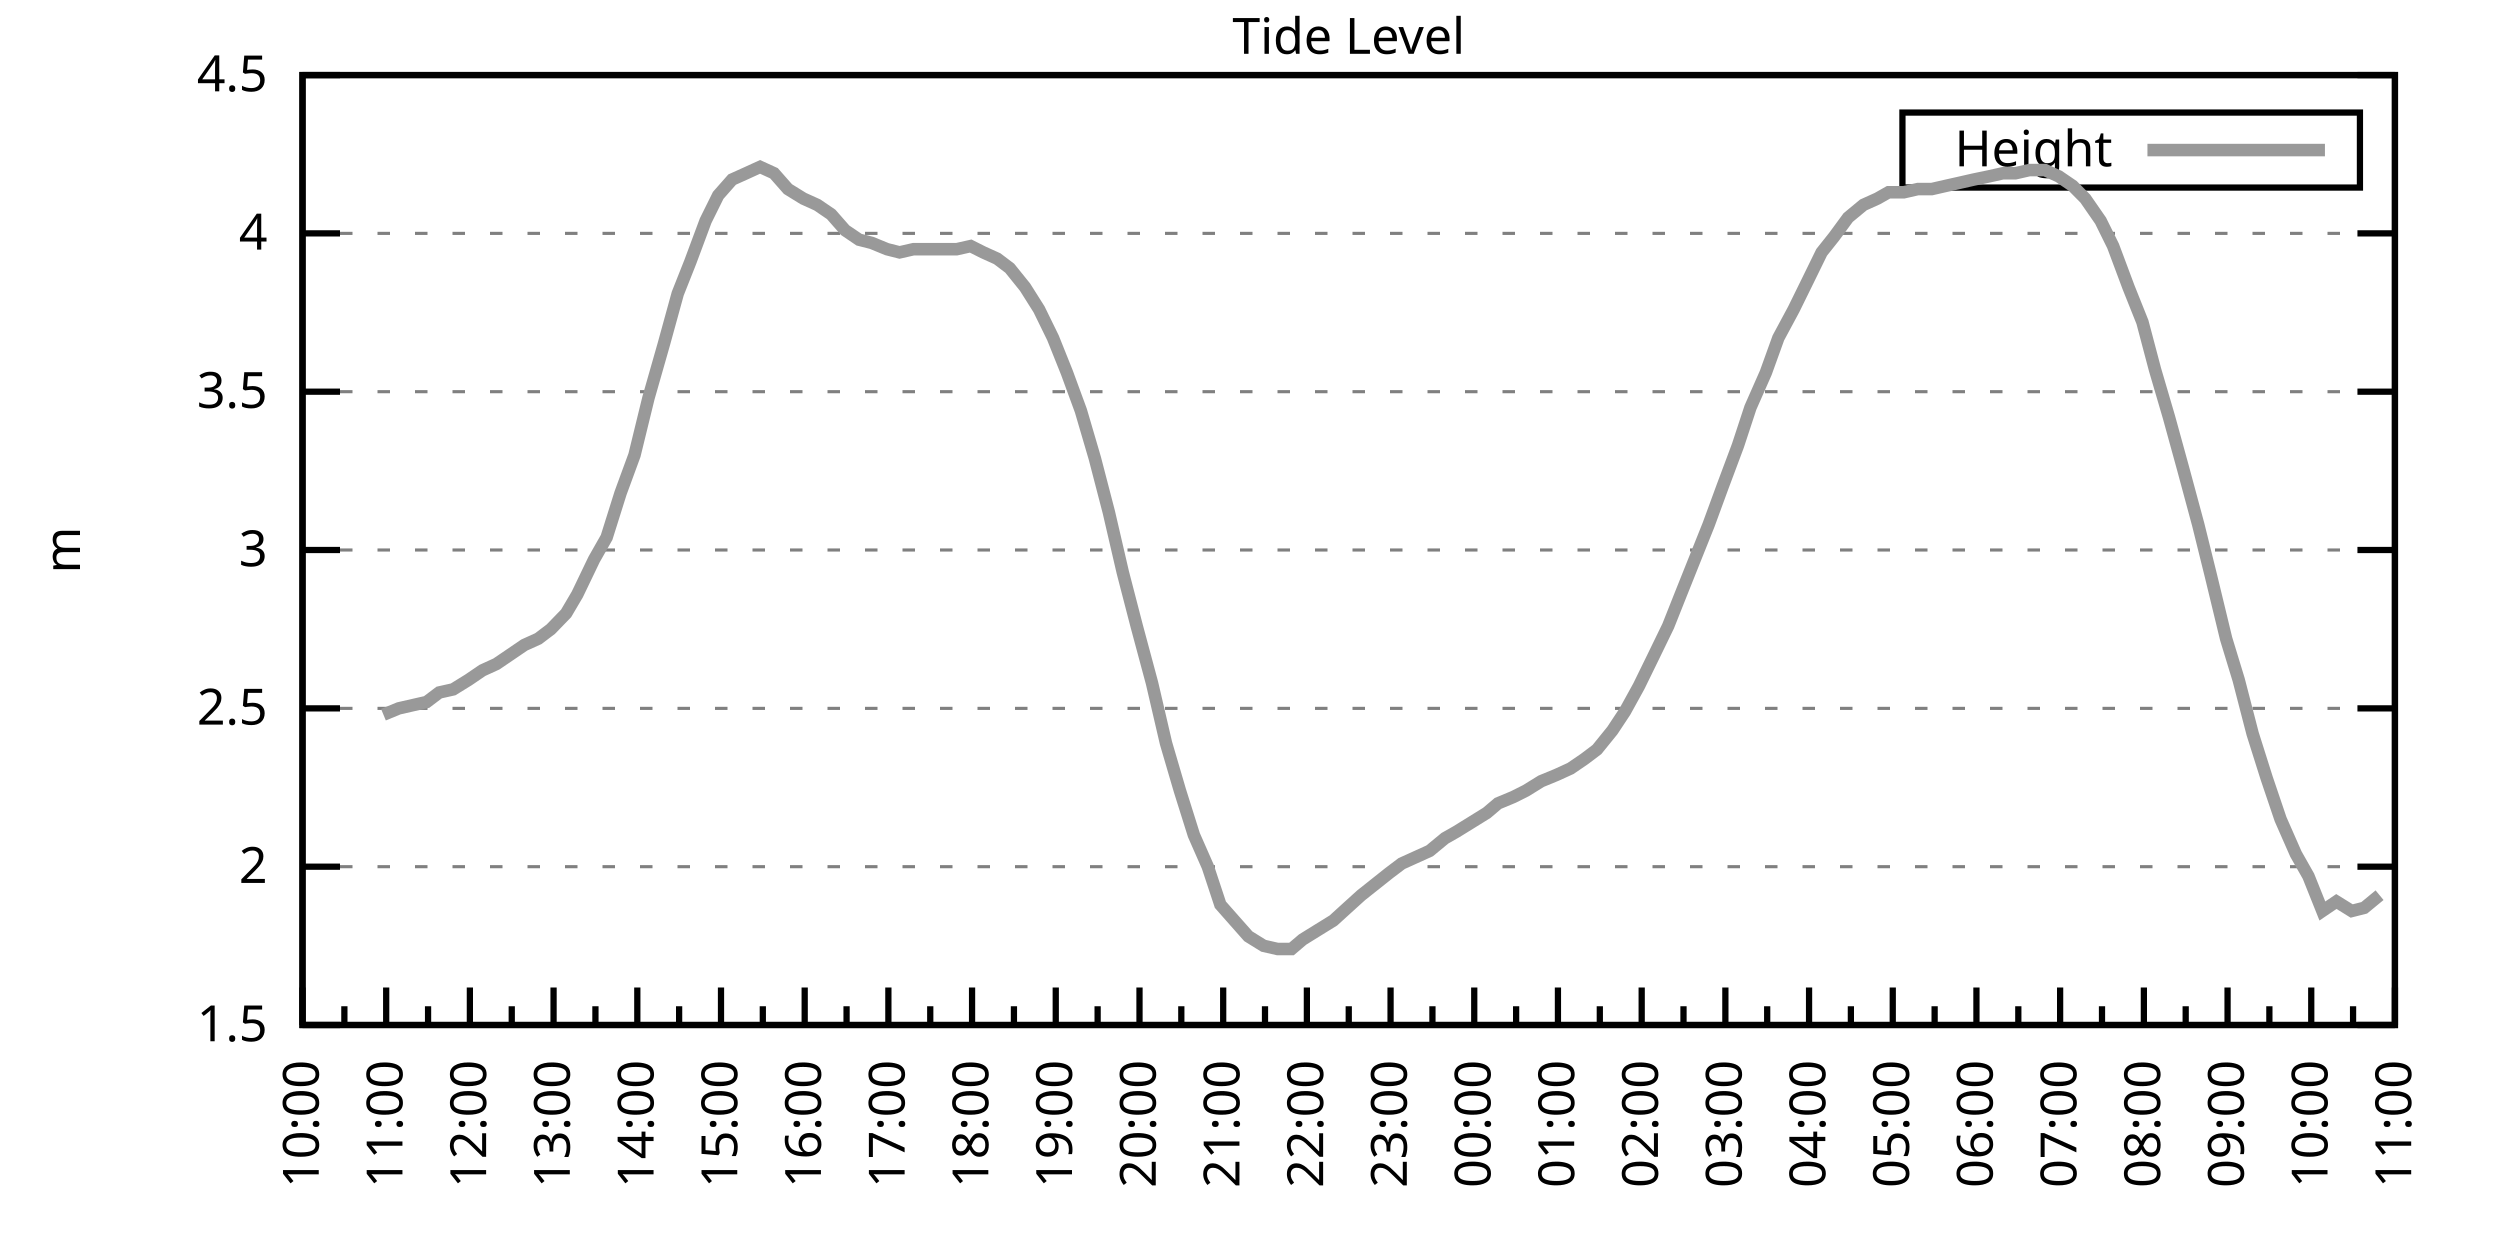
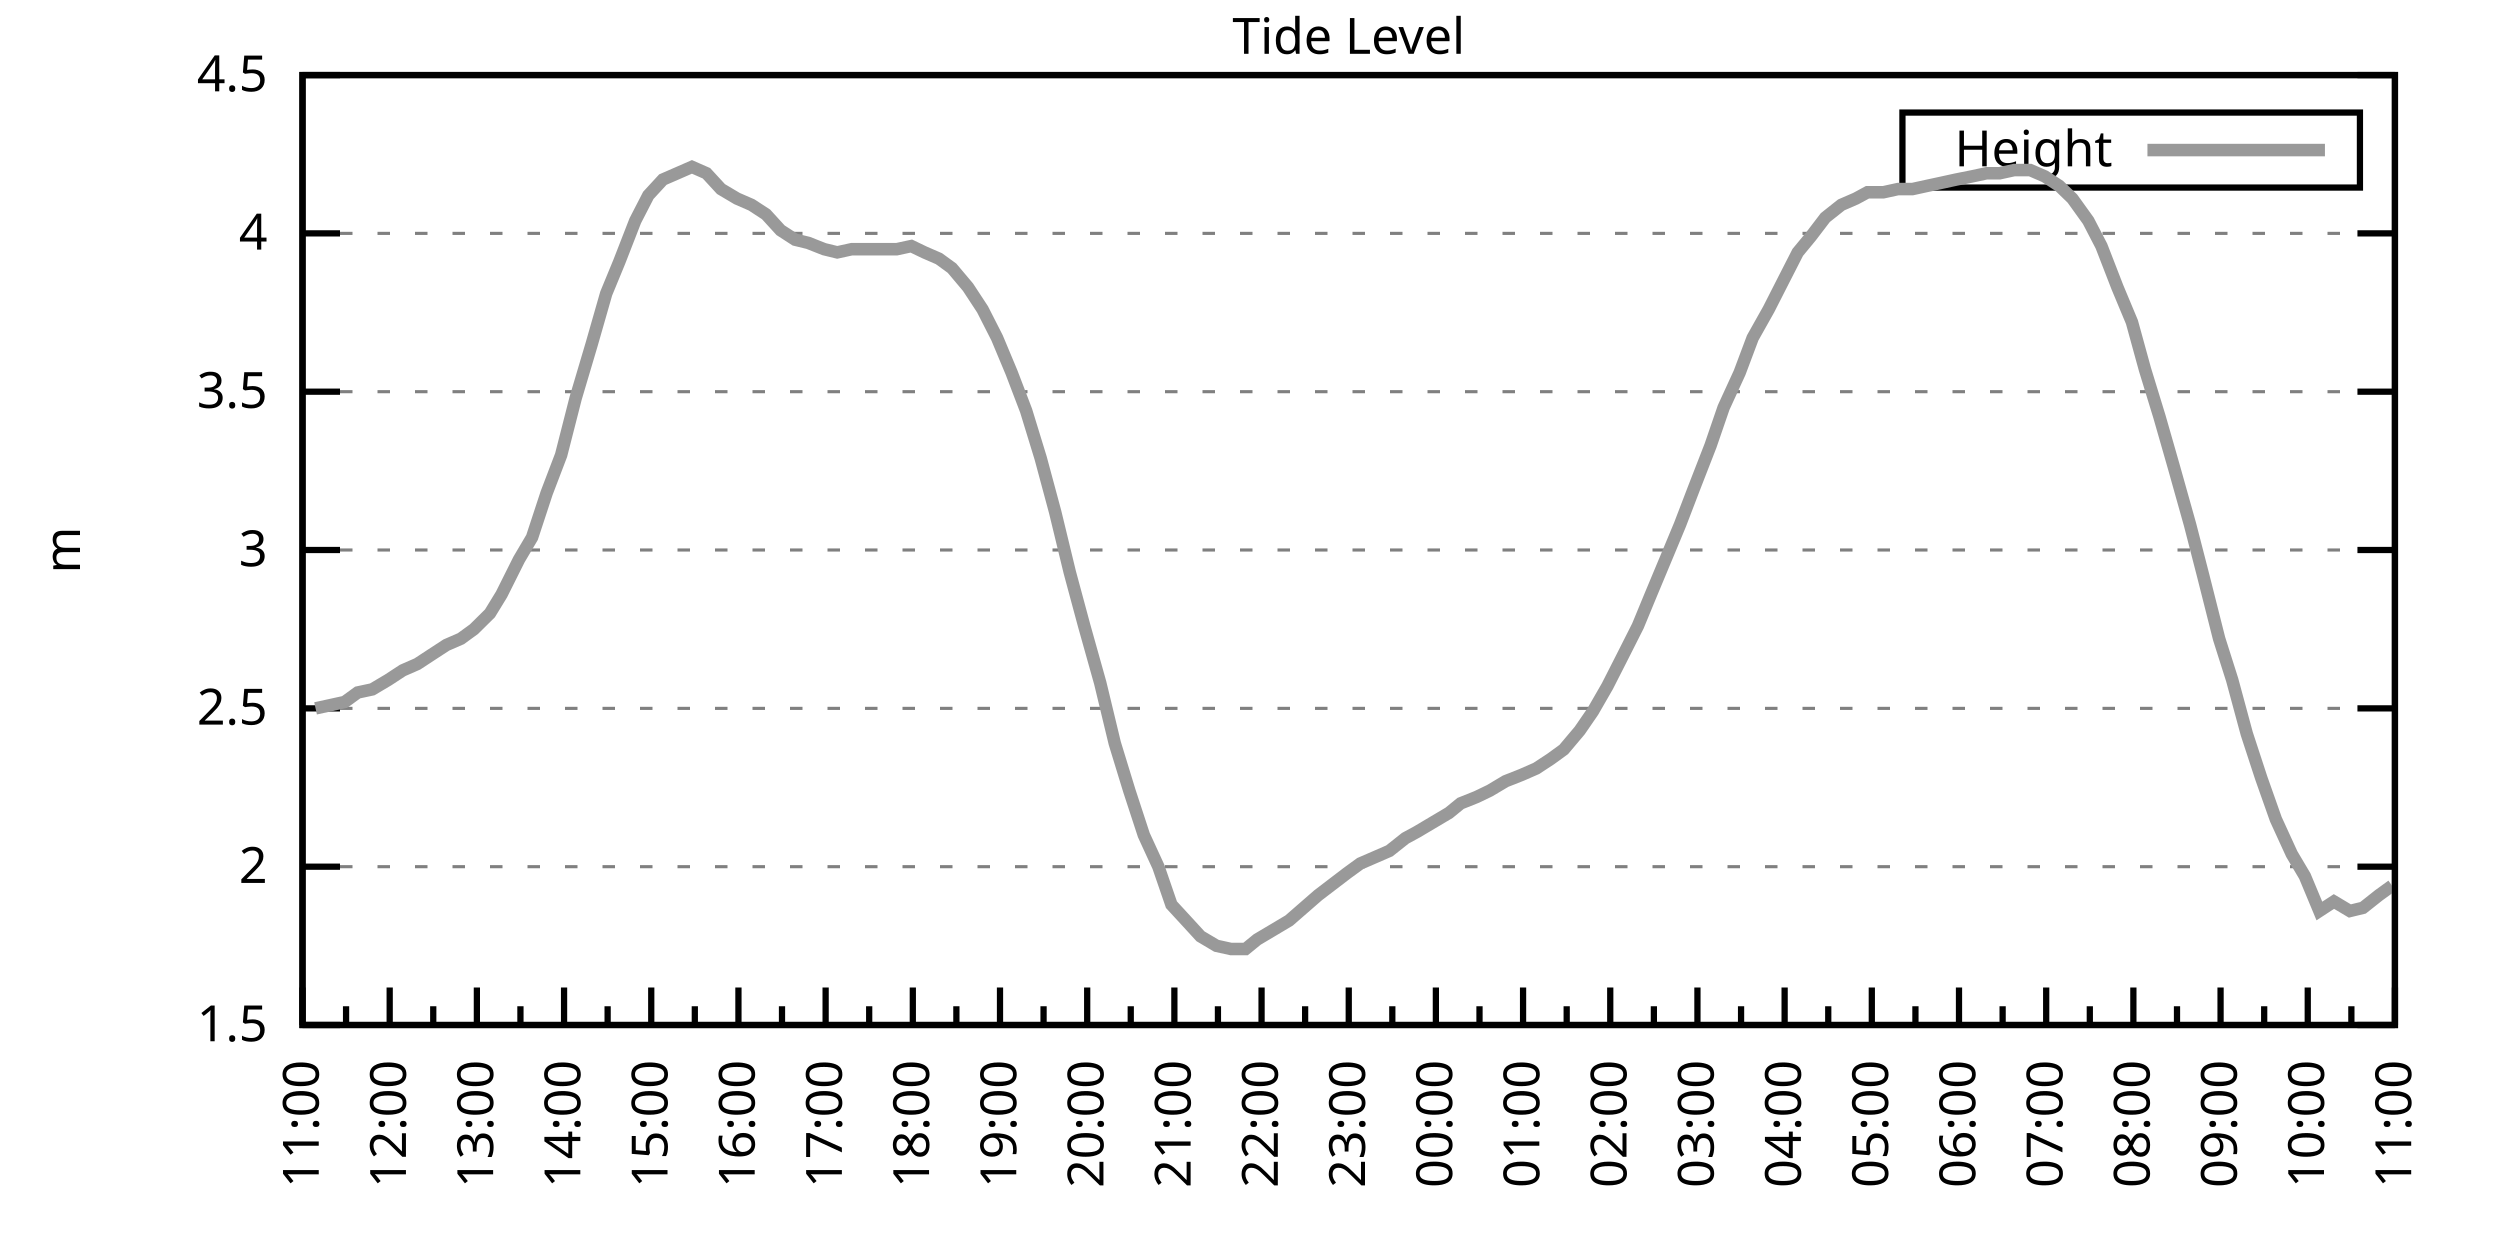
<svg xmlns="http://www.w3.org/2000/svg" xmlns:xlink="http://www.w3.org/1999/xlink" width="400" height="200" viewBox="0 0 400 200">
  <g id="gnuplot_canvas">
    <rect x="0" y="0" width="400" height="200" fill="none" />
    <defs>
      <circle id="gpDot" r="0.5" stroke-width="0.5" stroke="currentColor" />
      <path id="gpPt0" stroke-width="0.333" stroke="currentColor" d="M-1,0 h2 M0,-1 v2" />
      <path id="gpPt1" stroke-width="0.333" stroke="currentColor" d="M-1,-1 L1,1 M1,-1 L-1,1" />
      <path id="gpPt2" stroke-width="0.333" stroke="currentColor" d="M-1,0 L1,0 M0,-1 L0,1 M-1,-1 L1,1 M-1,1 L1,-1" />
      <rect id="gpPt3" stroke-width="0.333" stroke="currentColor" x="-1" y="-1" width="2" height="2" />
      <rect id="gpPt4" stroke-width="0.333" stroke="currentColor" fill="currentColor" x="-1" y="-1" width="2" height="2" />
      <circle id="gpPt5" stroke-width="0.333" stroke="currentColor" cx="0" cy="0" r="1" />
      <use xlink:href="#gpPt5" id="gpPt6" fill="currentColor" stroke="none" />
      <path id="gpPt7" stroke-width="0.333" stroke="currentColor" d="M0,-1.33 L-1.33,0.67 L1.33,0.67 z" />
      <use xlink:href="#gpPt7" id="gpPt8" fill="currentColor" stroke="none" />
      <use xlink:href="#gpPt7" id="gpPt9" stroke="currentColor" transform="rotate(180)" />
      <use xlink:href="#gpPt9" id="gpPt10" fill="currentColor" stroke="none" />
      <use xlink:href="#gpPt3" id="gpPt11" stroke="currentColor" transform="rotate(45)" />
      <use xlink:href="#gpPt11" id="gpPt12" fill="currentColor" stroke="none" />
      <path id="gpPt13" stroke-width="0.333" stroke="currentColor" d="M0,1.330 L1.265,0.411 L0.782,-1.067 L-0.782,-1.076 L-1.265,0.411 z" />
      <use xlink:href="#gpPt13" id="gpPt14" fill="currentColor" stroke="none" />
      <filter id="textbox" filterUnits="objectBoundingBox" x="0" y="0" height="1" width="1">
        <feFlood flood-color="white" flood-opacity="1" result="bgnd" />
        <feComposite in="SourceGraphic" in2="bgnd" operator="atop" />
      </filter>
      <filter id="greybox" filterUnits="objectBoundingBox" x="0" y="0" height="1" width="1">
        <feFlood flood-color="lightgrey" flood-opacity="1" result="grey" />
        <feComposite in="SourceGraphic" in2="grey" operator="atop" />
      </filter>
    </defs>
    <g fill="none" color="white" stroke="currentColor" stroke-width="1.00" stroke-linecap="butt" stroke-linejoin="miter">
</g>
    <g fill="none" color="black" stroke="currentColor" stroke-width="1.00" stroke-linecap="butt" stroke-linejoin="miter">
      <g stroke="none" shape-rendering="crispEdges">
        <polygon fill="rgb(255, 255, 255)" points="48.40,164.00 383.18,164.00 383.18,12.02 48.40,12.02 " />
      </g>
    </g>
    <g fill="none" color="black" stroke="currentColor" stroke-width="1.00" stroke-linecap="butt" stroke-linejoin="miter">
</g>
    <g fill="none" color="black" stroke="black" stroke-width="0.50" stroke-linecap="butt" stroke-linejoin="miter">
</g>
    <g fill="none" color="gray" stroke="currentColor" stroke-width="0.50" stroke-linecap="butt" stroke-linejoin="miter">
      <path stroke="gray" stroke-dasharray="2,4" class="gridline" d="M48.40,164.00 L383.19,164.00  " />
    </g>
    <g fill="none" color="gray" stroke="gray" stroke-width="1.00" stroke-linecap="butt" stroke-linejoin="miter">
</g>
    <g fill="none" color="black" stroke="currentColor" stroke-width="1.00" stroke-linecap="butt" stroke-linejoin="miter">
      <path stroke="black" d="M48.40,164.00 L54.40,164.00 M383.19,164.00 L377.19,164.00  " />
      <g transform="translate(42.80,166.60)" stroke="none" fill="black" font-family="Sans" font-size="8.00" text-anchor="end">
        <text>
          <tspan font-family="Sans"> 1.5</tspan>
        </text>
      </g>
    </g>
    <g fill="none" color="black" stroke="currentColor" stroke-width="1.00" stroke-linecap="butt" stroke-linejoin="miter">
</g>
    <g fill="none" color="black" stroke="black" stroke-width="0.50" stroke-linecap="butt" stroke-linejoin="miter">
</g>
    <g fill="none" color="gray" stroke="currentColor" stroke-width="0.50" stroke-linecap="butt" stroke-linejoin="miter">
      <path stroke="gray" stroke-dasharray="2,4" class="gridline" d="M48.40,138.67 L383.19,138.67  " />
    </g>
    <g fill="none" color="gray" stroke="gray" stroke-width="1.00" stroke-linecap="butt" stroke-linejoin="miter">
</g>
    <g fill="none" color="black" stroke="currentColor" stroke-width="1.00" stroke-linecap="butt" stroke-linejoin="miter">
      <path stroke="black" d="M48.40,138.67 L54.40,138.67 M383.19,138.67 L377.19,138.67  " />
      <g transform="translate(42.80,141.27)" stroke="none" fill="black" font-family="Sans" font-size="8.00" text-anchor="end">
        <text>
          <tspan font-family="Sans"> 2</tspan>
        </text>
      </g>
    </g>
    <g fill="none" color="black" stroke="currentColor" stroke-width="1.00" stroke-linecap="butt" stroke-linejoin="miter">
</g>
    <g fill="none" color="black" stroke="black" stroke-width="0.50" stroke-linecap="butt" stroke-linejoin="miter">
</g>
    <g fill="none" color="gray" stroke="currentColor" stroke-width="0.50" stroke-linecap="butt" stroke-linejoin="miter">
      <path stroke="gray" stroke-dasharray="2,4" class="gridline" d="M48.40,113.34 L383.19,113.34  " />
    </g>
    <g fill="none" color="gray" stroke="gray" stroke-width="1.00" stroke-linecap="butt" stroke-linejoin="miter">
</g>
    <g fill="none" color="black" stroke="currentColor" stroke-width="1.00" stroke-linecap="butt" stroke-linejoin="miter">
      <path stroke="black" d="M48.40,113.34 L54.40,113.34 M383.19,113.34 L377.19,113.34  " />
      <g transform="translate(42.80,115.94)" stroke="none" fill="black" font-family="Sans" font-size="8.00" text-anchor="end">
        <text>
          <tspan font-family="Sans"> 2.5</tspan>
        </text>
      </g>
    </g>
    <g fill="none" color="black" stroke="currentColor" stroke-width="1.00" stroke-linecap="butt" stroke-linejoin="miter">
</g>
    <g fill="none" color="black" stroke="black" stroke-width="0.50" stroke-linecap="butt" stroke-linejoin="miter">
</g>
    <g fill="none" color="gray" stroke="currentColor" stroke-width="0.50" stroke-linecap="butt" stroke-linejoin="miter">
      <path stroke="gray" stroke-dasharray="2,4" class="gridline" d="M48.40,88.00 L383.19,88.00  " />
    </g>
    <g fill="none" color="gray" stroke="gray" stroke-width="1.00" stroke-linecap="butt" stroke-linejoin="miter">
</g>
    <g fill="none" color="black" stroke="currentColor" stroke-width="1.00" stroke-linecap="butt" stroke-linejoin="miter">
      <path stroke="black" d="M48.40,88.00 L54.40,88.00 M383.19,88.00 L377.19,88.00  " />
      <g transform="translate(42.80,90.60)" stroke="none" fill="black" font-family="Sans" font-size="8.00" text-anchor="end">
        <text>
          <tspan font-family="Sans"> 3</tspan>
        </text>
      </g>
    </g>
    <g fill="none" color="black" stroke="currentColor" stroke-width="1.00" stroke-linecap="butt" stroke-linejoin="miter">
</g>
    <g fill="none" color="black" stroke="black" stroke-width="0.50" stroke-linecap="butt" stroke-linejoin="miter">
</g>
    <g fill="none" color="gray" stroke="currentColor" stroke-width="0.50" stroke-linecap="butt" stroke-linejoin="miter">
      <path stroke="gray" stroke-dasharray="2,4" class="gridline" d="M48.40,62.67 L383.19,62.67  " />
    </g>
    <g fill="none" color="gray" stroke="gray" stroke-width="1.00" stroke-linecap="butt" stroke-linejoin="miter">
</g>
    <g fill="none" color="black" stroke="currentColor" stroke-width="1.00" stroke-linecap="butt" stroke-linejoin="miter">
      <path stroke="black" d="M48.40,62.67 L54.40,62.67 M383.19,62.67 L377.19,62.67  " />
      <g transform="translate(42.80,65.27)" stroke="none" fill="black" font-family="Sans" font-size="8.00" text-anchor="end">
        <text>
          <tspan font-family="Sans"> 3.5</tspan>
        </text>
      </g>
    </g>
    <g fill="none" color="black" stroke="currentColor" stroke-width="1.00" stroke-linecap="butt" stroke-linejoin="miter">
</g>
    <g fill="none" color="black" stroke="black" stroke-width="0.50" stroke-linecap="butt" stroke-linejoin="miter">
</g>
    <g fill="none" color="gray" stroke="currentColor" stroke-width="0.50" stroke-linecap="butt" stroke-linejoin="miter">
      <path stroke="gray" stroke-dasharray="2,4" class="gridline" d="M48.40,37.34 L383.19,37.34  " />
    </g>
    <g fill="none" color="gray" stroke="gray" stroke-width="1.00" stroke-linecap="butt" stroke-linejoin="miter">
</g>
    <g fill="none" color="black" stroke="currentColor" stroke-width="1.00" stroke-linecap="butt" stroke-linejoin="miter">
      <path stroke="black" d="M48.40,37.34 L54.40,37.34 M383.19,37.34 L377.19,37.34  " />
      <g transform="translate(42.80,39.94)" stroke="none" fill="black" font-family="Sans" font-size="8.00" text-anchor="end">
        <text>
          <tspan font-family="Sans"> 4</tspan>
        </text>
      </g>
    </g>
    <g fill="none" color="black" stroke="currentColor" stroke-width="1.00" stroke-linecap="butt" stroke-linejoin="miter">
</g>
    <g fill="none" color="black" stroke="black" stroke-width="0.50" stroke-linecap="butt" stroke-linejoin="miter">
</g>
    <g fill="none" color="gray" stroke="currentColor" stroke-width="0.50" stroke-linecap="butt" stroke-linejoin="miter">
      <path stroke="gray" stroke-dasharray="2,4" class="gridline" d="M48.40,12.01 L383.19,12.01  " />
    </g>
    <g fill="none" color="gray" stroke="gray" stroke-width="1.00" stroke-linecap="butt" stroke-linejoin="miter">
</g>
    <g fill="none" color="black" stroke="currentColor" stroke-width="1.00" stroke-linecap="butt" stroke-linejoin="miter">
      <path stroke="black" d="M48.40,12.01 L54.40,12.01 M383.19,12.01 L377.19,12.01  " />
      <g transform="translate(42.80,14.61)" stroke="none" fill="black" font-family="Sans" font-size="8.00" text-anchor="end">
        <text>
          <tspan font-family="Sans"> 4.5</tspan>
        </text>
      </g>
    </g>
    <g fill="none" color="black" stroke="currentColor" stroke-width="1.00" stroke-linecap="butt" stroke-linejoin="miter">
      <path stroke="black" d="M48.40,164.00 L48.40,158.00  " />
      <g transform="translate(51.00,169.60) rotate(270)" stroke="none" fill="black" font-family="Sans" font-size="8.00" text-anchor="end">
        <text>
+           <tspan font-family="Sans">11:00</tspan>
+         </text>
+       </g>
+     </g>
+     <g fill="none" color="black" stroke="currentColor" stroke-width="1.00" stroke-linecap="butt" stroke-linejoin="miter">
+       <path stroke="black" d="M55.37,164.00 L55.37,161.00 M62.35,164.00 L62.35,158.00  " />
+       <g transform="translate(64.95,169.60) rotate(270)" stroke="none" fill="black" font-family="Sans" font-size="8.00" text-anchor="end">
+         <text>
+           <tspan font-family="Sans">12:00</tspan>
+         </text>
+       </g>
+     </g>
+     <g fill="none" color="black" stroke="currentColor" stroke-width="1.00" stroke-linecap="butt" stroke-linejoin="miter">
+       <path stroke="black" d="M69.32,164.00 L69.32,161.00 M76.30,164.00 L76.30,158.00  " />
+       <g transform="translate(78.90,169.60) rotate(270)" stroke="none" fill="black" font-family="Sans" font-size="8.00" text-anchor="end">
+         <text>
+           <tspan font-family="Sans">13:00</tspan>
+         </text>
+       </g>
+     </g>
+     <g fill="none" color="black" stroke="currentColor" stroke-width="1.00" stroke-linecap="butt" stroke-linejoin="miter">
+       <path stroke="black" d="M83.27,164.00 L83.27,161.00 M90.25,164.00 L90.25,158.00  " />
+       <g transform="translate(92.85,169.60) rotate(270)" stroke="none" fill="black" font-family="Sans" font-size="8.00" text-anchor="end">
+         <text>
+           <tspan font-family="Sans">14:00</tspan>
+         </text>
+       </g>
+     </g>
+     <g fill="none" color="black" stroke="currentColor" stroke-width="1.00" stroke-linecap="butt" stroke-linejoin="miter">
+       <path stroke="black" d="M97.22,164.00 L97.22,161.00 M104.20,164.00 L104.20,158.00  " />
+       <g transform="translate(106.80,169.60) rotate(270)" stroke="none" fill="black" font-family="Sans" font-size="8.00" text-anchor="end">
+         <text>
+           <tspan font-family="Sans">15:00</tspan>
+         </text>
+       </g>
+     </g>
+     <g fill="none" color="black" stroke="currentColor" stroke-width="1.00" stroke-linecap="butt" stroke-linejoin="miter">
+       <path stroke="black" d="M111.17,164.00 L111.17,161.00 M118.15,164.00 L118.15,158.00  " />
+       <g transform="translate(120.75,169.60) rotate(270)" stroke="none" fill="black" font-family="Sans" font-size="8.00" text-anchor="end">
+         <text>
+           <tspan font-family="Sans">16:00</tspan>
+         </text>
+       </g>
+     </g>
+     <g fill="none" color="black" stroke="currentColor" stroke-width="1.00" stroke-linecap="butt" stroke-linejoin="miter">
+       <path stroke="black" d="M125.12,164.00 L125.12,161.00 M132.10,164.00 L132.10,158.00  " />
+       <g transform="translate(134.70,169.60) rotate(270)" stroke="none" fill="black" font-family="Sans" font-size="8.00" text-anchor="end">
+         <text>
+           <tspan font-family="Sans">17:00</tspan>
+         </text>
+       </g>
+     </g>
+     <g fill="none" color="black" stroke="currentColor" stroke-width="1.00" stroke-linecap="butt" stroke-linejoin="miter">
+       <path stroke="black" d="M139.07,164.00 L139.07,161.00 M146.05,164.00 L146.05,158.00  " />
+       <g transform="translate(148.65,169.60) rotate(270)" stroke="none" fill="black" font-family="Sans" font-size="8.00" text-anchor="end">
+         <text>
+           <tspan font-family="Sans">18:00</tspan>
+         </text>
+       </g>
+     </g>
+     <g fill="none" color="black" stroke="currentColor" stroke-width="1.00" stroke-linecap="butt" stroke-linejoin="miter">
+       <path stroke="black" d="M153.02,164.00 L153.02,161.00 M160.00,164.00 L160.00,158.00  " />
+       <g transform="translate(162.60,169.60) rotate(270)" stroke="none" fill="black" font-family="Sans" font-size="8.00" text-anchor="end">
+         <text>
+           <tspan font-family="Sans">19:00</tspan>
+         </text>
+       </g>
+     </g>
+     <g fill="none" color="black" stroke="currentColor" stroke-width="1.00" stroke-linecap="butt" stroke-linejoin="miter">
+       <path stroke="black" d="M166.97,164.00 L166.97,161.00 M173.95,164.00 L173.95,158.00  " />
+       <g transform="translate(176.55,169.60) rotate(270)" stroke="none" fill="black" font-family="Sans" font-size="8.00" text-anchor="end">
+         <text>
+           <tspan font-family="Sans">20:00</tspan>
+         </text>
+       </g>
+     </g>
+     <g fill="none" color="black" stroke="currentColor" stroke-width="1.00" stroke-linecap="butt" stroke-linejoin="miter">
+       <path stroke="black" d="M180.92,164.00 L180.92,161.00 M187.90,164.00 L187.90,158.00  " />
+       <g transform="translate(190.50,169.60) rotate(270)" stroke="none" fill="black" font-family="Sans" font-size="8.00" text-anchor="end">
+         <text>
+           <tspan font-family="Sans">21:00</tspan>
+         </text>
+       </g>
+     </g>
+     <g fill="none" color="black" stroke="currentColor" stroke-width="1.00" stroke-linecap="butt" stroke-linejoin="miter">
+       <path stroke="black" d="M194.87,164.00 L194.87,161.00 M201.85,164.00 L201.85,158.00  " />
+       <g transform="translate(204.45,169.60) rotate(270)" stroke="none" fill="black" font-family="Sans" font-size="8.00" text-anchor="end">
+         <text>
+           <tspan font-family="Sans">22:00</tspan>
+         </text>
+       </g>
+     </g>
+     <g fill="none" color="black" stroke="currentColor" stroke-width="1.00" stroke-linecap="butt" stroke-linejoin="miter">
+       <path stroke="black" d="M208.82,164.00 L208.82,161.00 M215.80,164.00 L215.80,158.00  " />
+       <g transform="translate(218.40,169.60) rotate(270)" stroke="none" fill="black" font-family="Sans" font-size="8.00" text-anchor="end">
+         <text>
+           <tspan font-family="Sans">23:00</tspan>
+         </text>
+       </g>
+     </g>
+     <g fill="none" color="black" stroke="currentColor" stroke-width="1.00" stroke-linecap="butt" stroke-linejoin="miter">
+       <path stroke="black" d="M222.77,164.00 L222.77,161.00 M229.74,164.00 L229.74,158.00  " />
+       <g transform="translate(232.34,169.60) rotate(270)" stroke="none" fill="black" font-family="Sans" font-size="8.00" text-anchor="end">
+         <text>
+           <tspan font-family="Sans">00:00</tspan>
+         </text>
+       </g>
+     </g>
+     <g fill="none" color="black" stroke="currentColor" stroke-width="1.00" stroke-linecap="butt" stroke-linejoin="miter">
+       <path stroke="black" d="M236.72,164.00 L236.72,161.00 M243.69,164.00 L243.69,158.00  " />
+       <g transform="translate(246.29,169.60) rotate(270)" stroke="none" fill="black" font-family="Sans" font-size="8.00" text-anchor="end">
+         <text>
+           <tspan font-family="Sans">01:00</tspan>
+         </text>
+       </g>
+     </g>
+     <g fill="none" color="black" stroke="currentColor" stroke-width="1.00" stroke-linecap="butt" stroke-linejoin="miter">
+       <path stroke="black" d="M250.67,164.00 L250.67,161.00 M257.64,164.00 L257.64,158.00  " />
+       <g transform="translate(260.24,169.60) rotate(270)" stroke="none" fill="black" font-family="Sans" font-size="8.00" text-anchor="end">
+         <text>
+           <tspan font-family="Sans">02:00</tspan>
+         </text>
+       </g>
+     </g>
+     <g fill="none" color="black" stroke="currentColor" stroke-width="1.00" stroke-linecap="butt" stroke-linejoin="miter">
+       <path stroke="black" d="M264.62,164.00 L264.62,161.00 M271.59,164.00 L271.59,158.00  " />
+       <g transform="translate(274.19,169.60) rotate(270)" stroke="none" fill="black" font-family="Sans" font-size="8.00" text-anchor="end">
+         <text>
+           <tspan font-family="Sans">03:00</tspan>
+         </text>
+       </g>
+     </g>
+     <g fill="none" color="black" stroke="currentColor" stroke-width="1.00" stroke-linecap="butt" stroke-linejoin="miter">
+       <path stroke="black" d="M278.57,164.00 L278.57,161.00 M285.54,164.00 L285.54,158.00  " />
+       <g transform="translate(288.14,169.60) rotate(270)" stroke="none" fill="black" font-family="Sans" font-size="8.00" text-anchor="end">
+         <text>
+           <tspan font-family="Sans">04:00</tspan>
+         </text>
+       </g>
+     </g>
+     <g fill="none" color="black" stroke="currentColor" stroke-width="1.00" stroke-linecap="butt" stroke-linejoin="miter">
+       <path stroke="black" d="M292.52,164.00 L292.52,161.00 M299.49,164.00 L299.49,158.00  " />
+       <g transform="translate(302.09,169.60) rotate(270)" stroke="none" fill="black" font-family="Sans" font-size="8.00" text-anchor="end">
+         <text>
+           <tspan font-family="Sans">05:00</tspan>
+         </text>
+       </g>
+     </g>
+     <g fill="none" color="black" stroke="currentColor" stroke-width="1.00" stroke-linecap="butt" stroke-linejoin="miter">
+       <path stroke="black" d="M306.47,164.00 L306.47,161.00 M313.44,164.00 L313.44,158.00  " />
+       <g transform="translate(316.04,169.60) rotate(270)" stroke="none" fill="black" font-family="Sans" font-size="8.00" text-anchor="end">
+         <text>
+           <tspan font-family="Sans">06:00</tspan>
+         </text>
+       </g>
+     </g>
+     <g fill="none" color="black" stroke="currentColor" stroke-width="1.00" stroke-linecap="butt" stroke-linejoin="miter">
+       <path stroke="black" d="M320.42,164.00 L320.42,161.00 M327.39,164.00 L327.39,158.00  " />
+       <g transform="translate(329.99,169.60) rotate(270)" stroke="none" fill="black" font-family="Sans" font-size="8.00" text-anchor="end">
+         <text>
+           <tspan font-family="Sans">07:00</tspan>
+         </text>
+       </g>
+     </g>
+     <g fill="none" color="black" stroke="currentColor" stroke-width="1.00" stroke-linecap="butt" stroke-linejoin="miter">
+       <path stroke="black" d="M334.37,164.00 L334.37,161.00 M341.34,164.00 L341.34,158.00  " />
+       <g transform="translate(343.94,169.60) rotate(270)" stroke="none" fill="black" font-family="Sans" font-size="8.00" text-anchor="end">
+         <text>
+           <tspan font-family="Sans">08:00</tspan>
+         </text>
+       </g>
+     </g>
+     <g fill="none" color="black" stroke="currentColor" stroke-width="1.00" stroke-linecap="butt" stroke-linejoin="miter">
+       <path stroke="black" d="M348.32,164.00 L348.32,161.00 M355.29,164.00 L355.29,158.00  " />
+       <g transform="translate(357.89,169.60) rotate(270)" stroke="none" fill="black" font-family="Sans" font-size="8.00" text-anchor="end">
+         <text>
+           <tspan font-family="Sans">09:00</tspan>
+         </text>
+       </g>
+     </g>
+     <g fill="none" color="black" stroke="currentColor" stroke-width="1.00" stroke-linecap="butt" stroke-linejoin="miter">
+       <path stroke="black" d="M362.27,164.00 L362.27,161.00 M369.24,164.00 L369.24,158.00  " />
+       <g transform="translate(371.84,169.60) rotate(270)" stroke="none" fill="black" font-family="Sans" font-size="8.00" text-anchor="end">
+         <text>
          <tspan font-family="Sans">10:00</tspan>
        </text>
      </g>
    </g>
    <g fill="none" color="black" stroke="currentColor" stroke-width="1.00" stroke-linecap="butt" stroke-linejoin="miter">
-       <path stroke="black" d="M55.10,164.00 L55.10,161.00 M61.79,164.00 L61.79,158.00  " />
-       <g transform="translate(64.39,169.60) rotate(270)" stroke="none" fill="black" font-family="Sans" font-size="8.00" text-anchor="end">
-         <text>
-           <tspan font-family="Sans">11:00</tspan>
-         </text>
-       </g>
-     </g>
-     <g fill="none" color="black" stroke="currentColor" stroke-width="1.00" stroke-linecap="butt" stroke-linejoin="miter">
-       <path stroke="black" d="M68.49,164.00 L68.49,161.00 M75.18,164.00 L75.18,158.00  " />
-       <g transform="translate(77.78,169.60) rotate(270)" stroke="none" fill="black" font-family="Sans" font-size="8.00" text-anchor="end">
-         <text>
-           <tspan font-family="Sans">12:00</tspan>
-         </text>
-       </g>
-     </g>
-     <g fill="none" color="black" stroke="currentColor" stroke-width="1.00" stroke-linecap="butt" stroke-linejoin="miter">
-       <path stroke="black" d="M81.88,164.00 L81.88,161.00 M88.57,164.00 L88.57,158.00  " />
-       <g transform="translate(91.17,169.60) rotate(270)" stroke="none" fill="black" font-family="Sans" font-size="8.00" text-anchor="end">
-         <text>
-           <tspan font-family="Sans">13:00</tspan>
-         </text>
-       </g>
-     </g>
-     <g fill="none" color="black" stroke="currentColor" stroke-width="1.00" stroke-linecap="butt" stroke-linejoin="miter">
-       <path stroke="black" d="M95.27,164.00 L95.27,161.00 M101.97,164.00 L101.97,158.00  " />
-       <g transform="translate(104.57,169.60) rotate(270)" stroke="none" fill="black" font-family="Sans" font-size="8.00" text-anchor="end">
-         <text>
-           <tspan font-family="Sans">14:00</tspan>
-         </text>
-       </g>
-     </g>
-     <g fill="none" color="black" stroke="currentColor" stroke-width="1.00" stroke-linecap="butt" stroke-linejoin="miter">
-       <path stroke="black" d="M108.66,164.00 L108.66,161.00 M115.36,164.00 L115.36,158.00  " />
-       <g transform="translate(117.96,169.60) rotate(270)" stroke="none" fill="black" font-family="Sans" font-size="8.00" text-anchor="end">
-         <text>
-           <tspan font-family="Sans">15:00</tspan>
-         </text>
-       </g>
-     </g>
-     <g fill="none" color="black" stroke="currentColor" stroke-width="1.00" stroke-linecap="butt" stroke-linejoin="miter">
-       <path stroke="black" d="M122.05,164.00 L122.05,161.00 M128.75,164.00 L128.75,158.00  " />
-       <g transform="translate(131.35,169.60) rotate(270)" stroke="none" fill="black" font-family="Sans" font-size="8.00" text-anchor="end">
-         <text>
-           <tspan font-family="Sans">16:00</tspan>
-         </text>
-       </g>
-     </g>
-     <g fill="none" color="black" stroke="currentColor" stroke-width="1.00" stroke-linecap="butt" stroke-linejoin="miter">
-       <path stroke="black" d="M135.45,164.00 L135.45,161.00 M142.14,164.00 L142.14,158.00  " />
-       <g transform="translate(144.74,169.60) rotate(270)" stroke="none" fill="black" font-family="Sans" font-size="8.00" text-anchor="end">
-         <text>
-           <tspan font-family="Sans">17:00</tspan>
-         </text>
-       </g>
-     </g>
-     <g fill="none" color="black" stroke="currentColor" stroke-width="1.00" stroke-linecap="butt" stroke-linejoin="miter">
-       <path stroke="black" d="M148.84,164.00 L148.84,161.00 M155.53,164.00 L155.53,158.00  " />
-       <g transform="translate(158.13,169.60) rotate(270)" stroke="none" fill="black" font-family="Sans" font-size="8.00" text-anchor="end">
-         <text>
-           <tspan font-family="Sans">18:00</tspan>
-         </text>
-       </g>
-     </g>
-     <g fill="none" color="black" stroke="currentColor" stroke-width="1.00" stroke-linecap="butt" stroke-linejoin="miter">
-       <path stroke="black" d="M162.23,164.00 L162.23,161.00 M168.92,164.00 L168.92,158.00  " />
-       <g transform="translate(171.52,169.60) rotate(270)" stroke="none" fill="black" font-family="Sans" font-size="8.00" text-anchor="end">
-         <text>
-           <tspan font-family="Sans">19:00</tspan>
-         </text>
-       </g>
-     </g>
-     <g fill="none" color="black" stroke="currentColor" stroke-width="1.00" stroke-linecap="butt" stroke-linejoin="miter">
-       <path stroke="black" d="M175.62,164.00 L175.62,161.00 M182.32,164.00 L182.32,158.00  " />
-       <g transform="translate(184.92,169.60) rotate(270)" stroke="none" fill="black" font-family="Sans" font-size="8.00" text-anchor="end">
-         <text>
-           <tspan font-family="Sans">20:00</tspan>
-         </text>
-       </g>
-     </g>
-     <g fill="none" color="black" stroke="currentColor" stroke-width="1.00" stroke-linecap="butt" stroke-linejoin="miter">
-       <path stroke="black" d="M189.01,164.00 L189.01,161.00 M195.71,164.00 L195.71,158.00  " />
-       <g transform="translate(198.31,169.60) rotate(270)" stroke="none" fill="black" font-family="Sans" font-size="8.00" text-anchor="end">
-         <text>
-           <tspan font-family="Sans">21:00</tspan>
-         </text>
-       </g>
-     </g>
-     <g fill="none" color="black" stroke="currentColor" stroke-width="1.00" stroke-linecap="butt" stroke-linejoin="miter">
-       <path stroke="black" d="M202.40,164.00 L202.40,161.00 M209.10,164.00 L209.10,158.00  " />
-       <g transform="translate(211.70,169.60) rotate(270)" stroke="none" fill="black" font-family="Sans" font-size="8.00" text-anchor="end">
-         <text>
-           <tspan font-family="Sans">22:00</tspan>
-         </text>
-       </g>
-     </g>
-     <g fill="none" color="black" stroke="currentColor" stroke-width="1.00" stroke-linecap="butt" stroke-linejoin="miter">
-       <path stroke="black" d="M215.80,164.00 L215.80,161.00 M222.49,164.00 L222.49,158.00  " />
-       <g transform="translate(225.09,169.60) rotate(270)" stroke="none" fill="black" font-family="Sans" font-size="8.00" text-anchor="end">
-         <text>
-           <tspan font-family="Sans">23:00</tspan>
-         </text>
-       </g>
-     </g>
-     <g fill="none" color="black" stroke="currentColor" stroke-width="1.00" stroke-linecap="butt" stroke-linejoin="miter">
-       <path stroke="black" d="M229.19,164.00 L229.19,161.00 M235.88,164.00 L235.88,158.00  " />
-       <g transform="translate(238.48,169.60) rotate(270)" stroke="none" fill="black" font-family="Sans" font-size="8.00" text-anchor="end">
-         <text>
-           <tspan font-family="Sans">00:00</tspan>
-         </text>
-       </g>
-     </g>
-     <g fill="none" color="black" stroke="currentColor" stroke-width="1.00" stroke-linecap="butt" stroke-linejoin="miter">
-       <path stroke="black" d="M242.58,164.00 L242.58,161.00 M249.27,164.00 L249.27,158.00  " />
-       <g transform="translate(251.87,169.60) rotate(270)" stroke="none" fill="black" font-family="Sans" font-size="8.00" text-anchor="end">
-         <text>
-           <tspan font-family="Sans">01:00</tspan>
-         </text>
-       </g>
-     </g>
-     <g fill="none" color="black" stroke="currentColor" stroke-width="1.00" stroke-linecap="butt" stroke-linejoin="miter">
-       <path stroke="black" d="M255.97,164.00 L255.97,161.00 M262.67,164.00 L262.67,158.00  " />
-       <g transform="translate(265.27,169.60) rotate(270)" stroke="none" fill="black" font-family="Sans" font-size="8.00" text-anchor="end">
-         <text>
-           <tspan font-family="Sans">02:00</tspan>
-         </text>
-       </g>
-     </g>
-     <g fill="none" color="black" stroke="currentColor" stroke-width="1.00" stroke-linecap="butt" stroke-linejoin="miter">
-       <path stroke="black" d="M269.36,164.00 L269.36,161.00 M276.06,164.00 L276.06,158.00  " />
-       <g transform="translate(278.66,169.60) rotate(270)" stroke="none" fill="black" font-family="Sans" font-size="8.00" text-anchor="end">
-         <text>
-           <tspan font-family="Sans">03:00</tspan>
-         </text>
-       </g>
-     </g>
-     <g fill="none" color="black" stroke="currentColor" stroke-width="1.00" stroke-linecap="butt" stroke-linejoin="miter">
-       <path stroke="black" d="M282.75,164.00 L282.75,161.00 M289.45,164.00 L289.45,158.00  " />
-       <g transform="translate(292.05,169.60) rotate(270)" stroke="none" fill="black" font-family="Sans" font-size="8.00" text-anchor="end">
-         <text>
-           <tspan font-family="Sans">04:00</tspan>
-         </text>
-       </g>
-     </g>
-     <g fill="none" color="black" stroke="currentColor" stroke-width="1.00" stroke-linecap="butt" stroke-linejoin="miter">
-       <path stroke="black" d="M296.14,164.00 L296.14,161.00 M302.84,164.00 L302.84,158.00  " />
-       <g transform="translate(305.44,169.60) rotate(270)" stroke="none" fill="black" font-family="Sans" font-size="8.00" text-anchor="end">
-         <text>
-           <tspan font-family="Sans">05:00</tspan>
-         </text>
-       </g>
-     </g>
-     <g fill="none" color="black" stroke="currentColor" stroke-width="1.00" stroke-linecap="butt" stroke-linejoin="miter">
-       <path stroke="black" d="M309.54,164.00 L309.54,161.00 M316.23,164.00 L316.23,158.00  " />
-       <g transform="translate(318.83,169.60) rotate(270)" stroke="none" fill="black" font-family="Sans" font-size="8.00" text-anchor="end">
-         <text>
-           <tspan font-family="Sans">06:00</tspan>
-         </text>
-       </g>
-     </g>
-     <g fill="none" color="black" stroke="currentColor" stroke-width="1.00" stroke-linecap="butt" stroke-linejoin="miter">
-       <path stroke="black" d="M322.93,164.00 L322.93,161.00 M329.62,164.00 L329.62,158.00  " />
-       <g transform="translate(332.22,169.60) rotate(270)" stroke="none" fill="black" font-family="Sans" font-size="8.00" text-anchor="end">
-         <text>
-           <tspan font-family="Sans">07:00</tspan>
-         </text>
-       </g>
-     </g>
-     <g fill="none" color="black" stroke="currentColor" stroke-width="1.00" stroke-linecap="butt" stroke-linejoin="miter">
-       <path stroke="black" d="M336.32,164.00 L336.32,161.00 M343.02,164.00 L343.02,158.00  " />
-       <g transform="translate(345.62,169.60) rotate(270)" stroke="none" fill="black" font-family="Sans" font-size="8.00" text-anchor="end">
-         <text>
-           <tspan font-family="Sans">08:00</tspan>
-         </text>
-       </g>
-     </g>
-     <g fill="none" color="black" stroke="currentColor" stroke-width="1.00" stroke-linecap="butt" stroke-linejoin="miter">
-       <path stroke="black" d="M349.71,164.00 L349.71,161.00 M356.41,164.00 L356.41,158.00  " />
-       <g transform="translate(359.01,169.60) rotate(270)" stroke="none" fill="black" font-family="Sans" font-size="8.00" text-anchor="end">
-         <text>
-           <tspan font-family="Sans">09:00</tspan>
-         </text>
-       </g>
-     </g>
-     <g fill="none" color="black" stroke="currentColor" stroke-width="1.00" stroke-linecap="butt" stroke-linejoin="miter">
-       <path stroke="black" d="M363.10,164.00 L363.10,161.00 M369.80,164.00 L369.80,158.00  " />
-       <g transform="translate(372.40,169.60) rotate(270)" stroke="none" fill="black" font-family="Sans" font-size="8.00" text-anchor="end">
-         <text>
-           <tspan font-family="Sans">10:00</tspan>
-         </text>
-       </g>
-     </g>
-     <g fill="none" color="black" stroke="currentColor" stroke-width="1.00" stroke-linecap="butt" stroke-linejoin="miter">
-       <path stroke="black" d="M376.49,164.00 L376.49,161.00 M383.19,164.00 L383.19,158.00  " />
+       <path stroke="black" d="M376.22,164.00 L376.22,161.00 M383.19,164.00 L383.19,158.00  " />
      <g transform="translate(385.79,169.60) rotate(270)" stroke="none" fill="black" font-family="Sans" font-size="8.00" text-anchor="end">
        <text>
          <tspan font-family="Sans">11:00</tspan>
        </text>
      </g>
    </g>
    <g fill="none" color="black" stroke="currentColor" stroke-width="1.00" stroke-linecap="butt" stroke-linejoin="miter">
</g>
    <g fill="none" color="black" stroke="currentColor" stroke-width="1.00" stroke-linecap="butt" stroke-linejoin="miter">
      <path stroke="black" d="M48.40,12.01 L48.40,164.00 L383.19,164.00 L383.19,12.01 L48.40,12.01 Z  " />
    </g>
    <g fill="none" color="black" stroke="currentColor" stroke-width="1.00" stroke-linecap="butt" stroke-linejoin="miter">
      <g transform="translate(12.80,88.01) rotate(270)" stroke="none" fill="black" font-family="Sans" font-size="8.00" text-anchor="middle">
        <text>
          <tspan font-family="Sans">m</tspan>
        </text>
      </g>
    </g>
    <g fill="none" color="black" stroke="currentColor" stroke-width="1.00" stroke-linecap="butt" stroke-linejoin="miter">
</g>
    <g fill="none" color="black" stroke="currentColor" stroke-width="1.00" stroke-linecap="butt" stroke-linejoin="miter">
      <path stroke="black" d="M304.39,30.01 L304.39,18.01 L377.59,18.01 L377.59,30.01 L304.39,30.01 Z  " />
    </g>
    <g id="Tide_level_plot_1">
      <g fill="none" color="white" stroke="black" stroke-width="2.00" stroke-linecap="butt" stroke-linejoin="miter">
</g>
      <g fill="none" color="black" stroke="currentColor" stroke-width="2.00" stroke-linecap="butt" stroke-linejoin="miter">
        <g transform="translate(337.99,26.61)" stroke="none" fill="black" font-family="Sans" font-size="8.00" text-anchor="end">
          <text>
            <tspan font-family="Sans">Height</tspan>
          </text>
        </g>
      </g>
      <g fill="none" color="black" stroke="currentColor" stroke-width="2.00" stroke-linecap="butt" stroke-linejoin="miter">
-         <path stroke="rgb(153, 153, 153)" d="M343.59,24.01 L371.99,24.01 M61.35,114.35 L63.80,113.34 L66.03,112.83 L68.26,112.32 L70.27,110.80 L72.50,110.30   L74.96,108.78 L77.19,107.26 L79.42,106.24 L81.66,104.72 L83.89,103.20 L86.12,102.19 L88.13,100.67 L90.58,98.14   L92.37,95.10 L95.05,89.52 L97.06,85.98 L99.29,78.89 L101.52,72.81 L103.75,63.69 L106.21,55.07 L108.44,46.97   L110.45,41.90 L112.90,35.32 L114.91,31.26 L117.14,28.73 L119.38,27.72 L121.61,26.70 L123.84,27.72 L126.07,30.25   L128.53,31.77 L130.76,32.78 L132.99,34.30 L135.22,36.84 L137.45,38.35 L139.46,38.86 L141.92,39.87 L143.93,40.38   L146.16,39.87 L148.39,39.87 L150.62,39.87 L153.08,39.87 L155.31,39.37 L157.32,40.38 L159.55,41.39 L161.56,42.91   L164.01,45.95 L166.25,49.50 L168.48,54.06 L170.71,59.63 L172.94,65.71 L175.17,73.31 L177.41,81.93 L179.64,91.55   L181.87,100.16 L184.32,109.28 L186.56,118.91 L188.79,126.51 L191.02,133.60 L193.25,138.67 L195.26,144.75 L197.49,147.28   L199.73,149.81 L202.18,151.33 L204.41,151.84 L206.64,151.84 L208.43,150.32 L210.88,148.80 L213.34,147.28 L215.57,145.25   L217.80,143.23 L222.27,139.68 L224.28,138.16 L226.51,137.15 L228.74,136.14 L231.20,134.11 L232.98,133.10 L235.44,131.58   L237.89,130.06 L239.68,128.54 L242.13,127.52 L244.14,126.51 L246.60,124.99 L249.05,123.98 L251.28,122.96 L253.51,121.44   L255.52,119.92 L257.98,116.88 L259.99,113.84 L262.22,109.79 L264.45,105.23 L266.91,100.16 L268.92,95.10 L271.15,89.52   L273.38,83.95 L275.61,77.87 L278.07,71.29 L280.07,65.21 L282.53,59.63 L284.54,54.06 L286.99,49.50 L289.23,44.94   L291.46,40.38 L293.47,37.85 L295.70,34.81 L298.15,32.78 L300.39,31.77 L302.17,30.76 L304.63,30.76 L306.86,30.25   L309.09,30.25 L311.32,29.74 L313.55,29.24 L315.79,28.73 L318.24,28.22 L320.47,27.72 L322.48,27.72 L324.71,27.21   L327.17,27.21 L329.40,28.22 L331.63,29.74 L333.64,31.77 L336.10,35.32 L338.10,39.37 L340.56,45.95 L342.79,51.53   L344.80,59.13 L347.03,66.73 L349.26,74.83 L351.72,83.95 L353.73,92.06 L356.18,102.19 L358.19,108.78 L360.42,117.39   L362.66,124.48 L364.89,131.07 L367.34,136.64 L369.35,140.19 L371.58,145.76 L373.82,144.24 L376.27,145.76 L378.28,145.25   L380.73,143.23  " />
+         <path stroke="rgb(153, 153, 153)" d="M343.59,24.01 L371.99,24.01 M50.49,113.34 L52.82,112.83 L55.14,112.32 L57.23,110.80 L59.56,110.30 L62.12,108.78   L64.44,107.26 L66.77,106.24 L69.09,104.72 L71.42,103.20 L73.74,102.19 L75.83,100.67 L78.39,98.14 L80.25,95.10   L83.04,89.52 L85.13,85.98 L87.46,78.89 L89.78,72.81 L92.11,63.69 L94.67,55.07 L96.99,46.97 L99.08,41.90   L101.64,35.32 L103.73,31.26 L106.06,28.73 L108.38,27.72 L110.71,26.70 L113.03,27.72 L115.36,30.25 L117.92,31.77   L120.24,32.78 L122.57,34.30 L124.89,36.84 L127.22,38.35 L129.31,38.86 L131.87,39.87 L133.96,40.38 L136.28,39.87   L138.61,39.87 L140.93,39.87 L143.49,39.87 L145.81,39.37 L147.91,40.38 L150.23,41.39 L152.32,42.91 L154.88,45.95   L157.21,49.50 L159.53,54.06 L161.86,59.63 L164.18,65.71 L166.51,73.31 L168.83,81.93 L171.16,91.55 L173.48,100.16   L176.04,109.28 L178.36,118.91 L180.69,126.51 L183.01,133.60 L185.34,138.67 L187.43,144.75 L189.76,147.28 L192.08,149.81   L194.64,151.33 L196.96,151.84 L199.29,151.84 L201.15,150.32 L203.71,148.80 L206.26,147.28 L208.59,145.25 L210.91,143.23   L215.56,139.68 L217.65,138.16 L219.98,137.15 L222.30,136.14 L224.86,134.11 L226.72,133.10 L229.28,131.58 L231.84,130.06   L233.70,128.54 L236.25,127.52 L238.35,126.51 L240.90,124.99 L243.46,123.98 L245.79,122.96 L248.11,121.44 L250.20,119.92   L252.76,116.88 L254.85,113.84 L257.18,109.79 L259.50,105.23 L262.06,100.16 L264.15,95.10 L266.48,89.52 L268.80,83.95   L271.13,77.87 L273.69,71.29 L275.78,65.21 L278.34,59.63 L280.43,54.06 L282.99,49.50 L285.31,44.94 L287.64,40.38   L289.73,37.85 L292.05,34.81 L294.61,32.78 L296.94,31.77 L298.80,30.76 L301.35,30.76 L303.68,30.25 L306.00,30.25   L308.33,29.74 L310.65,29.24 L312.98,28.73 L315.53,28.22 L317.86,27.72 L319.95,27.72 L322.28,27.21 L324.83,27.21   L327.16,28.22 L329.48,29.74 L331.58,31.77 L334.13,35.32 L336.23,39.37 L338.78,45.95 L341.11,51.53 L343.20,59.13   L345.53,66.73 L347.85,74.83 L350.41,83.95 L352.50,92.06 L355.06,102.19 L357.15,108.78 L359.48,117.39 L361.80,124.48   L364.13,131.07 L366.68,136.64 L368.78,140.19 L371.10,145.76 L373.43,144.24 L375.98,145.76 L378.08,145.25 L380.63,143.23   L382.73,141.71  " />
      </g>
    </g>
    <g fill="none" color="black" stroke="currentColor" stroke-width="2.00" stroke-linecap="butt" stroke-linejoin="miter">
</g>
    <g fill="none" color="black" stroke="black" stroke-width="1.00" stroke-linecap="butt" stroke-linejoin="miter">
</g>
    <g fill="none" color="black" stroke="currentColor" stroke-width="1.00" stroke-linecap="butt" stroke-linejoin="miter">
      <path stroke="black" d="M48.40,12.01 L48.40,164.00 L383.19,164.00 L383.19,12.01 L48.40,12.01 Z  " />
    </g>
    <g fill="none" color="black" stroke="currentColor" stroke-width="1.00" stroke-linecap="butt" stroke-linejoin="miter">
      <g transform="translate(215.79,8.61)" stroke="none" fill="black" font-family="Sans" font-size="8.00" text-anchor="middle">
        <text>
          <tspan font-family="Sans">Tide Level</tspan>
        </text>
      </g>
    </g>
    <g fill="none" color="black" stroke="currentColor" stroke-width="1.00" stroke-linecap="butt" stroke-linejoin="miter">
</g>
  </g>
</svg>
